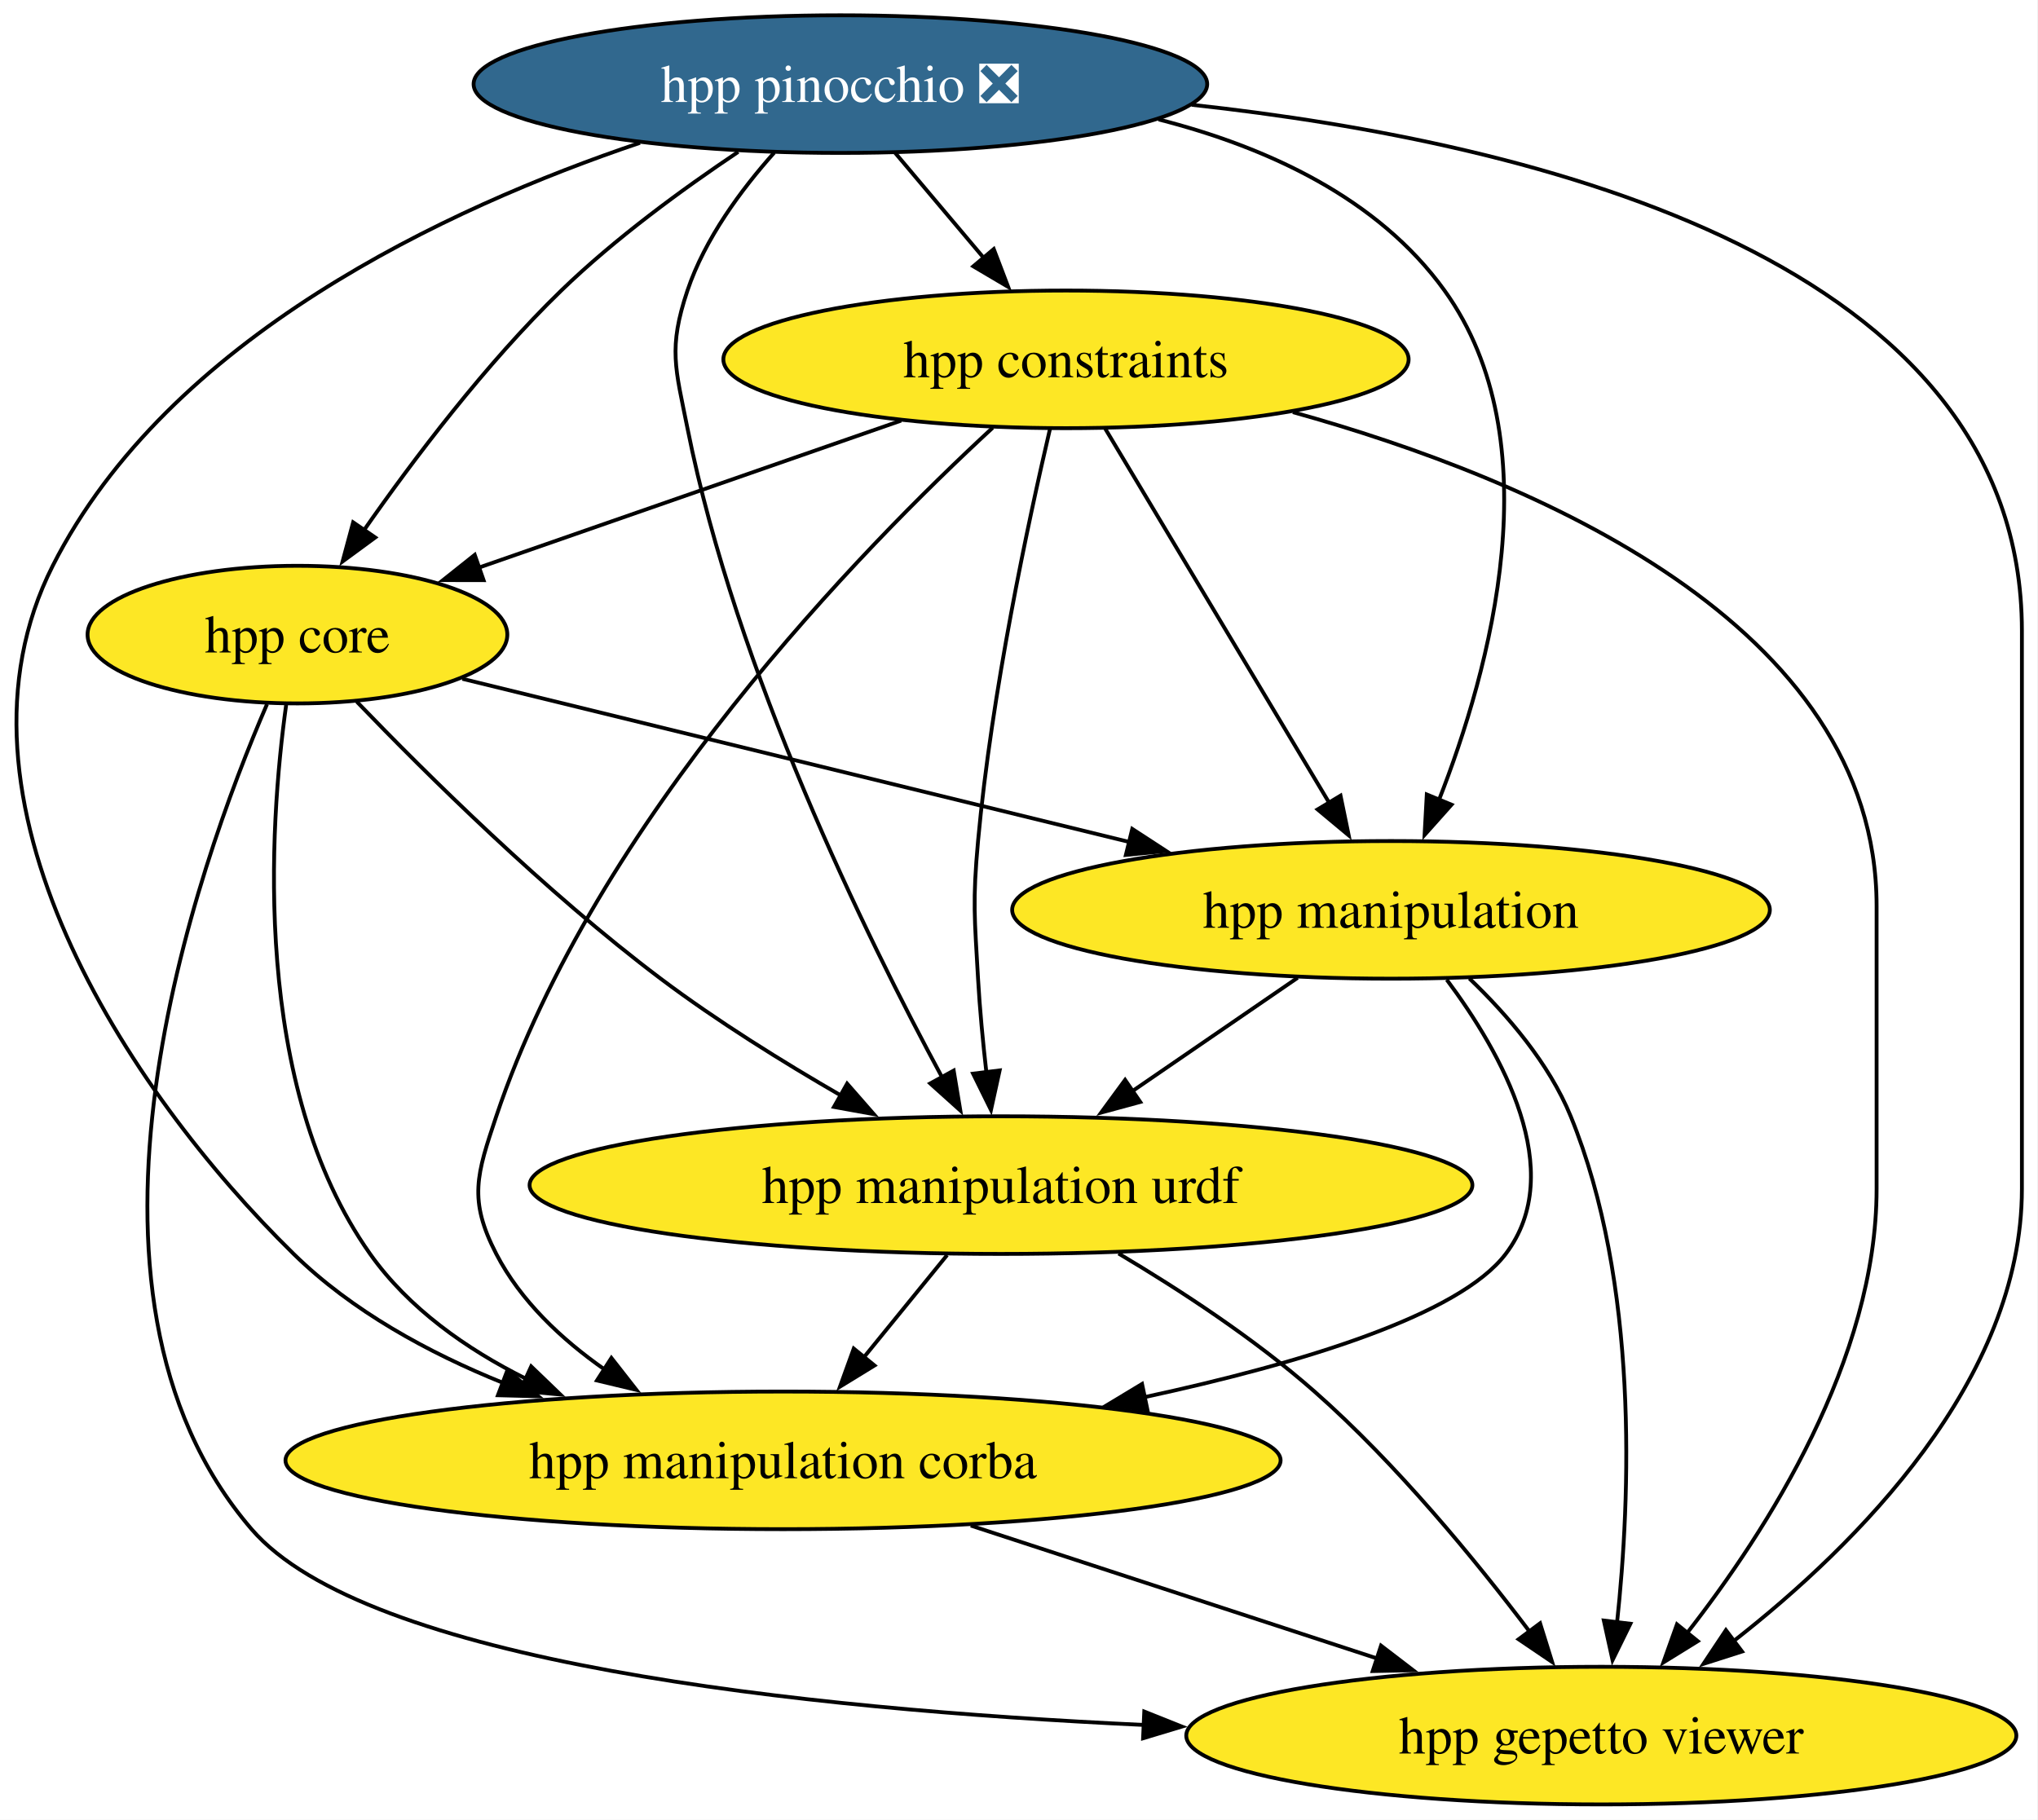
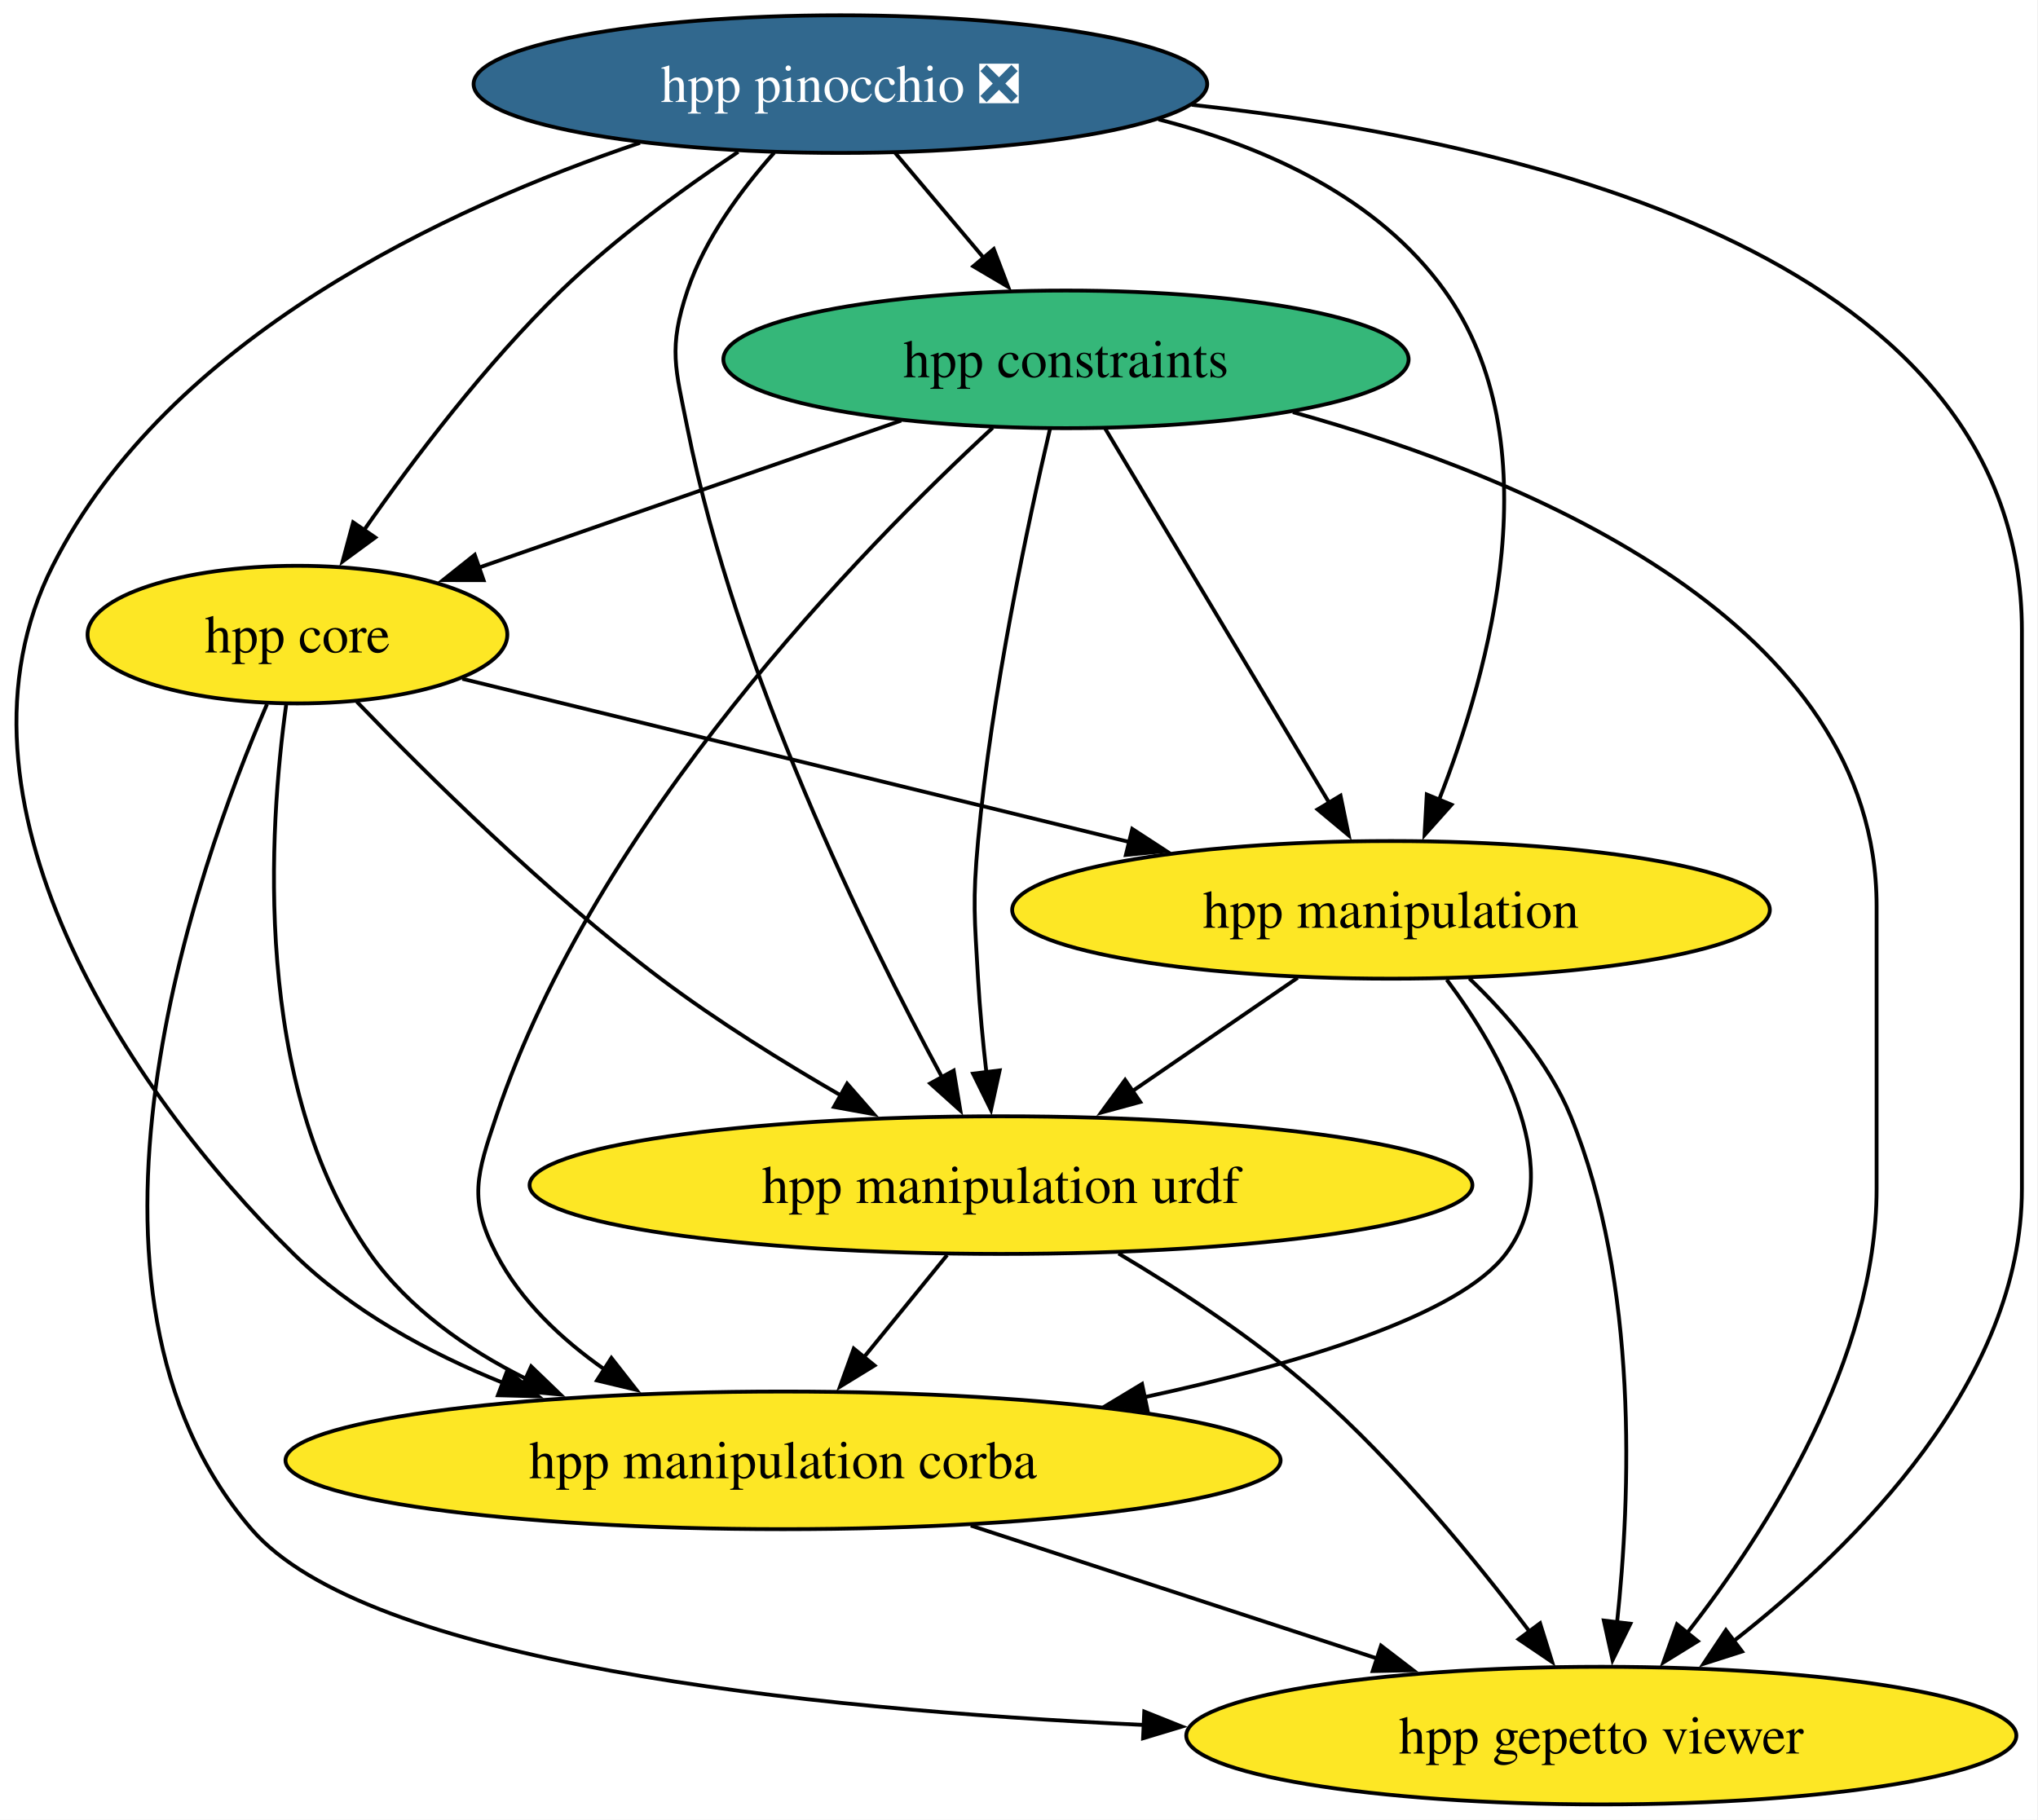
<svg xmlns="http://www.w3.org/2000/svg" xmlns:xlink="http://www.w3.org/1999/xlink" width="533pt" height="476pt" viewBox="0.00 0.00 533.00 476.00">
  <g id="graph0" class="graph" transform="scale(1 1) rotate(0) translate(4 472)">
    <polygon fill="white" stroke="none" points="-4,4 -4,-472 528.79,-472 528.79,4 -4,4" />
    <g id="node1" class="node">
      <g id="a_node1">
        <a xlink:href="https://github.com/conda-forge/hpp-core-feedstock" xlink:title="hpp core">
          <ellipse fill="#fde725" stroke="black" cx="73.79" cy="-306" rx="54.89" ry="18" />
          <text xml:space="preserve" text-anchor="middle" x="73.79" y="-301.32" font-family="Times,serif" font-size="14.00">hpp core</text>
        </a>
      </g>
    </g>
    <g id="node2" class="node">
      <g id="a_node2">
        <a xlink:href="https://github.com/conda-forge/hpp-manipulation-urdf-feedstock" xlink:title="hpp manipulation urdf">
          <ellipse fill="#fde725" stroke="black" cx="257.79" cy="-162" rx="123.29" ry="18" />
          <text xml:space="preserve" text-anchor="middle" x="257.79" y="-157.32" font-family="Times,serif" font-size="14.00">hpp manipulation urdf</text>
        </a>
      </g>
    </g>
    <g id="edge1" class="edge">
      <path fill="none" stroke="black" d="M89.32,-288.44C107.4,-269.65 138.63,-238.69 168.79,-216 183.53,-204.91 200.74,-194.21 216.08,-185.35" />
      <polygon fill="black" stroke="black" points="217.55,-188.54 224.53,-180.56 214.1,-182.45 217.55,-188.54" />
    </g>
    <g id="node3" class="node">
      <g id="a_node3">
        <a xlink:href="https://github.com/conda-forge/hpp-manipulation-feedstock" xlink:title="hpp manipulation">
          <ellipse fill="#fde725" stroke="black" cx="359.79" cy="-234" rx="99.08" ry="18" />
          <text xml:space="preserve" text-anchor="middle" x="359.79" y="-229.32" font-family="Times,serif" font-size="14.00">hpp manipulation</text>
        </a>
      </g>
    </g>
    <g id="edge2" class="edge">
      <path fill="none" stroke="black" d="M116.92,-294.44C163.2,-283.12 237.35,-264.97 291.56,-251.7" />
      <polygon fill="black" stroke="black" points="292.12,-255.17 301,-249.39 290.45,-248.37 292.12,-255.17" />
    </g>
    <g id="node4" class="node">
      <g id="a_node4">
        <a xlink:href="https://github.com/conda-forge/hpp-manipulation-corba-feedstock" xlink:title="hpp manipulation corba">
          <ellipse fill="#fde725" stroke="black" cx="200.79" cy="-90" rx="130.13" ry="18" />
          <text xml:space="preserve" text-anchor="middle" x="200.79" y="-85.33" font-family="Times,serif" font-size="14.00">hpp manipulation corba</text>
        </a>
      </g>
    </g>
    <g id="edge3" class="edge">
      <path fill="none" stroke="black" d="M70.84,-287.62C66.44,-255.9 61.73,-187.88 92.79,-144 102.89,-129.74 117.93,-119.14 133.59,-111.33" />
      <polygon fill="black" stroke="black" points="134.92,-114.57 142.56,-107.22 132.01,-108.2 134.92,-114.57" />
    </g>
    <g id="node5" class="node">
      <g id="a_node5">
        <a xlink:href="https://github.com/conda-forge/hpp-gepetto-viewer-feedstock" xlink:title="hpp gepetto viewer">
          <ellipse fill="#fde725" stroke="black" cx="414.79" cy="-18" rx="108.55" ry="18" />
          <text xml:space="preserve" text-anchor="middle" x="414.79" y="-13.32" font-family="Times,serif" font-size="14.00">hpp gepetto viewer</text>
        </a>
      </g>
    </g>
    <g id="edge4" class="edge">
      <path fill="none" stroke="black" d="M65.84,-287.82C47.51,-245.4 7.88,-134.62 61.79,-72 91.7,-37.27 204.91,-24.98 295.16,-20.79" />
      <polygon fill="black" stroke="black" points="295.26,-24.29 305.1,-20.36 294.95,-17.3 295.26,-24.29" />
    </g>
    <g id="edge5" class="edge">
      <path fill="none" stroke="black" d="M243.7,-143.7C237.15,-135.64 229.21,-125.89 221.95,-116.98" />
      <polygon fill="black" stroke="black" points="224.71,-114.82 215.68,-109.28 219.28,-119.24 224.71,-114.82" />
    </g>
    <g id="edge6" class="edge">
      <path fill="none" stroke="black" d="M288.53,-144.11C304.61,-134.56 324.15,-121.78 339.79,-108 361.23,-89.12 381.86,-63.95 396.04,-45.2" />
      <polygon fill="black" stroke="black" points="398.78,-47.38 401.93,-37.26 393.16,-43.2 398.78,-47.38" />
    </g>
    <g id="edge7" class="edge">
      <path fill="none" stroke="black" d="M335.36,-216.23C322.43,-207.36 306.34,-196.32 292.17,-186.59" />
      <polygon fill="black" stroke="black" points="294.21,-183.75 283.98,-180.97 290.25,-189.52 294.21,-183.75" />
    </g>
    <g id="edge8" class="edge">
      <path fill="none" stroke="black" d="M374.37,-215.73C388.68,-196.59 406.15,-165.57 389.79,-144 377.61,-127.92 336.27,-115.38 295.35,-106.54" />
      <polygon fill="black" stroke="black" points="296.11,-103.13 285.61,-104.51 294.68,-109.98 296.11,-103.13" />
    </g>
    <g id="edge9" class="edge">
      <path fill="none" stroke="black" d="M380.28,-216.06C390.18,-206.58 401.12,-193.89 406.79,-180 424.6,-136.39 422.45,-80.52 418.89,-47.37" />
      <polygon fill="black" stroke="black" points="422.4,-47.26 417.73,-37.75 415.45,-48.1 422.4,-47.26" />
    </g>
    <g id="edge10" class="edge">
      <path fill="none" stroke="black" d="M249.89,-72.94C281.62,-62.56 323.08,-49 356.49,-38.07" />
      <polygon fill="black" stroke="black" points="357.18,-41.53 365.59,-35.09 355,-34.88 357.18,-41.53" />
    </g>
    <g id="node6" class="node">
      <g id="a_node6">
        <a xlink:href="https://github.com/conda-forge/hpp-constraints-feedstock" xlink:title="hpp constraints">
-           <ellipse fill="#fde725" stroke="black" cx="274.79" cy="-378" rx="89.61" ry="18" />
+           <ellipse fill="#35b779" stroke="black" cx="274.79" cy="-378" rx="89.61" ry="18" />
          <text xml:space="preserve" text-anchor="middle" x="274.79" y="-373.32" font-family="Times,serif" font-size="14.00">hpp constraints</text>
        </a>
      </g>
    </g>
    <g id="edge11" class="edge">
      <path fill="none" stroke="black" d="M231.67,-361.98C199.1,-350.64 154.42,-335.08 120.9,-323.41" />
      <polygon fill="black" stroke="black" points="122.47,-320.24 111.87,-320.26 120.16,-326.86 122.47,-320.24" />
    </g>
    <g id="edge12" class="edge">
      <path fill="none" stroke="black" d="M270.59,-359.75C264.98,-335.76 255.34,-290.89 251.79,-252 250.34,-236.07 250.89,-231.97 251.79,-216 252.24,-208.02 253.07,-199.39 253.97,-191.47" />
      <polygon fill="black" stroke="black" points="257.44,-192 255.17,-181.65 250.49,-191.15 257.44,-192" />
    </g>
    <g id="edge13" class="edge">
      <path fill="none" stroke="black" d="M285.05,-359.87C299.6,-335.56 326.38,-290.82 343.62,-262.01" />
      <polygon fill="black" stroke="black" points="346.59,-263.87 348.73,-253.49 340.59,-260.27 346.59,-263.87" />
    </g>
    <g id="edge14" class="edge">
      <path fill="none" stroke="black" d="M255.63,-360.12C221.6,-328.72 151.78,-257.45 125.79,-180 120.7,-164.83 118.44,-158.21 125.79,-144 132.15,-131.72 142.81,-121.68 154.12,-113.77" />
      <polygon fill="black" stroke="black" points="155.9,-116.79 162.43,-108.44 152.12,-110.9 155.9,-116.79" />
    </g>
    <g id="edge15" class="edge">
      <path fill="none" stroke="black" d="M334.13,-364.19C396.85,-346.75 486.79,-308.87 486.79,-235 486.79,-235 486.79,-235 486.79,-161 486.79,-116.49 458.31,-71.8 437.17,-44.76" />
      <polygon fill="black" stroke="black" points="440.02,-42.71 431.02,-37.14 434.58,-47.11 440.02,-42.71" />
    </g>
    <g id="node7" class="node">
      <g id="a_node7">
        <a xlink:href="https://github.com/conda-forge/hpp-pinocchio-feedstock/pull/40" xlink:title="hpp pinocchio ❎">
          <ellipse fill="#31688e" stroke="black" cx="215.79" cy="-450" rx="95.93" ry="18" />
          <text xml:space="preserve" text-anchor="middle" x="215.79" y="-445.32" font-family="Times,serif" font-size="14.00" fill="white">hpp pinocchio ❎</text>
        </a>
      </g>
    </g>
    <g id="edge16" class="edge">
      <path fill="none" stroke="black" d="M189.06,-432.27C174.59,-422.58 156.85,-409.62 142.79,-396 123.04,-376.86 104.15,-351.87 91.15,-333.25" />
      <polygon fill="black" stroke="black" points="94.14,-331.41 85.6,-325.14 88.36,-335.37 94.14,-331.41" />
    </g>
    <g id="edge17" class="edge">
      <path fill="none" stroke="black" d="M198.48,-432.07C189.86,-422.41 180.34,-409.55 175.79,-396 170.71,-380.83 172.66,-375.69 175.79,-360 188.55,-296.19 222.41,-227.19 242.4,-190.17" />
      <polygon fill="black" stroke="black" points="245.42,-191.96 247.16,-181.51 239.28,-188.59 245.42,-191.96" />
    </g>
    <g id="edge18" class="edge">
      <path fill="none" stroke="black" d="M299,-440.76C327.42,-433.5 356.39,-420.19 373.79,-396 402.1,-356.64 385.82,-297.06 372.24,-262.49" />
      <polygon fill="black" stroke="black" points="375.62,-261.51 368.57,-253.6 369.15,-264.18 375.62,-261.51" />
    </g>
    <g id="edge19" class="edge">
      <path fill="none" stroke="black" d="M163.37,-434.64C112.93,-417.62 40.02,-383.72 9.79,-324 -20.93,-263.3 29.05,-186.88 72.79,-144 88.01,-129.09 108.02,-118.15 127.68,-110.22" />
      <polygon fill="black" stroke="black" points="128.7,-113.58 136.81,-106.76 126.22,-107.03 128.7,-113.58" />
    </g>
    <g id="edge20" class="edge">
      <path fill="none" stroke="black" d="M307.67,-444.59C398.75,-434.68 524.79,-403.53 524.79,-307 524.79,-307 524.79,-307 524.79,-161 524.79,-111.05 481.72,-68.01 449.49,-42.79" />
      <polygon fill="black" stroke="black" points="451.6,-40 441.51,-36.77 447.38,-45.59 451.6,-40" />
    </g>
    <g id="edge21" class="edge">
      <path fill="none" stroke="black" d="M230.08,-432.05C237.03,-423.8 245.55,-413.7 253.27,-404.54" />
      <polygon fill="black" stroke="black" points="255.9,-406.85 259.67,-396.95 250.55,-402.34 255.9,-406.85" />
    </g>
  </g>
</svg>
